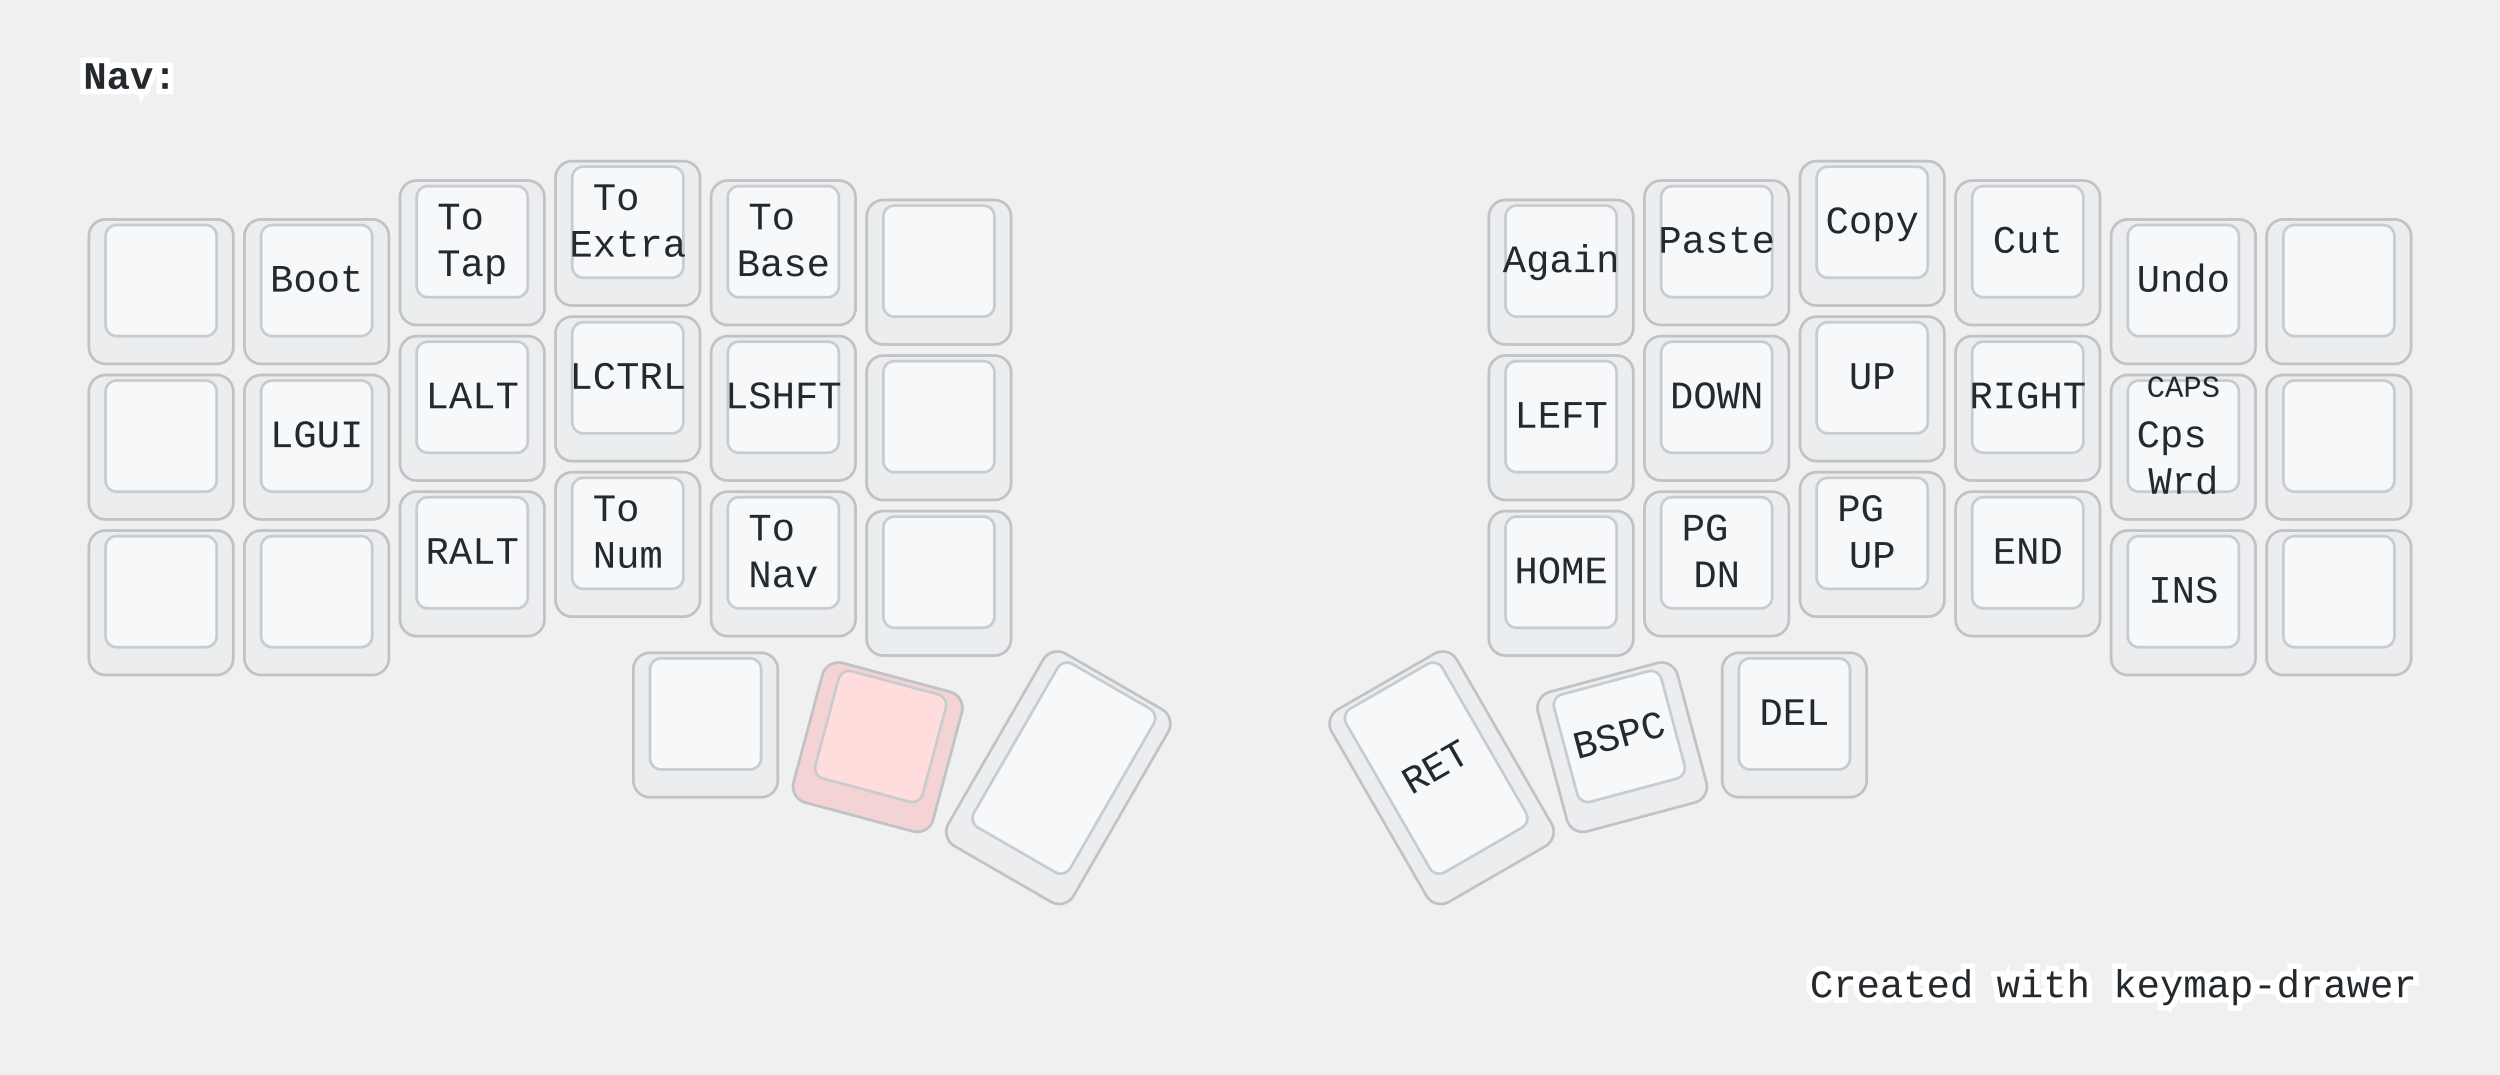
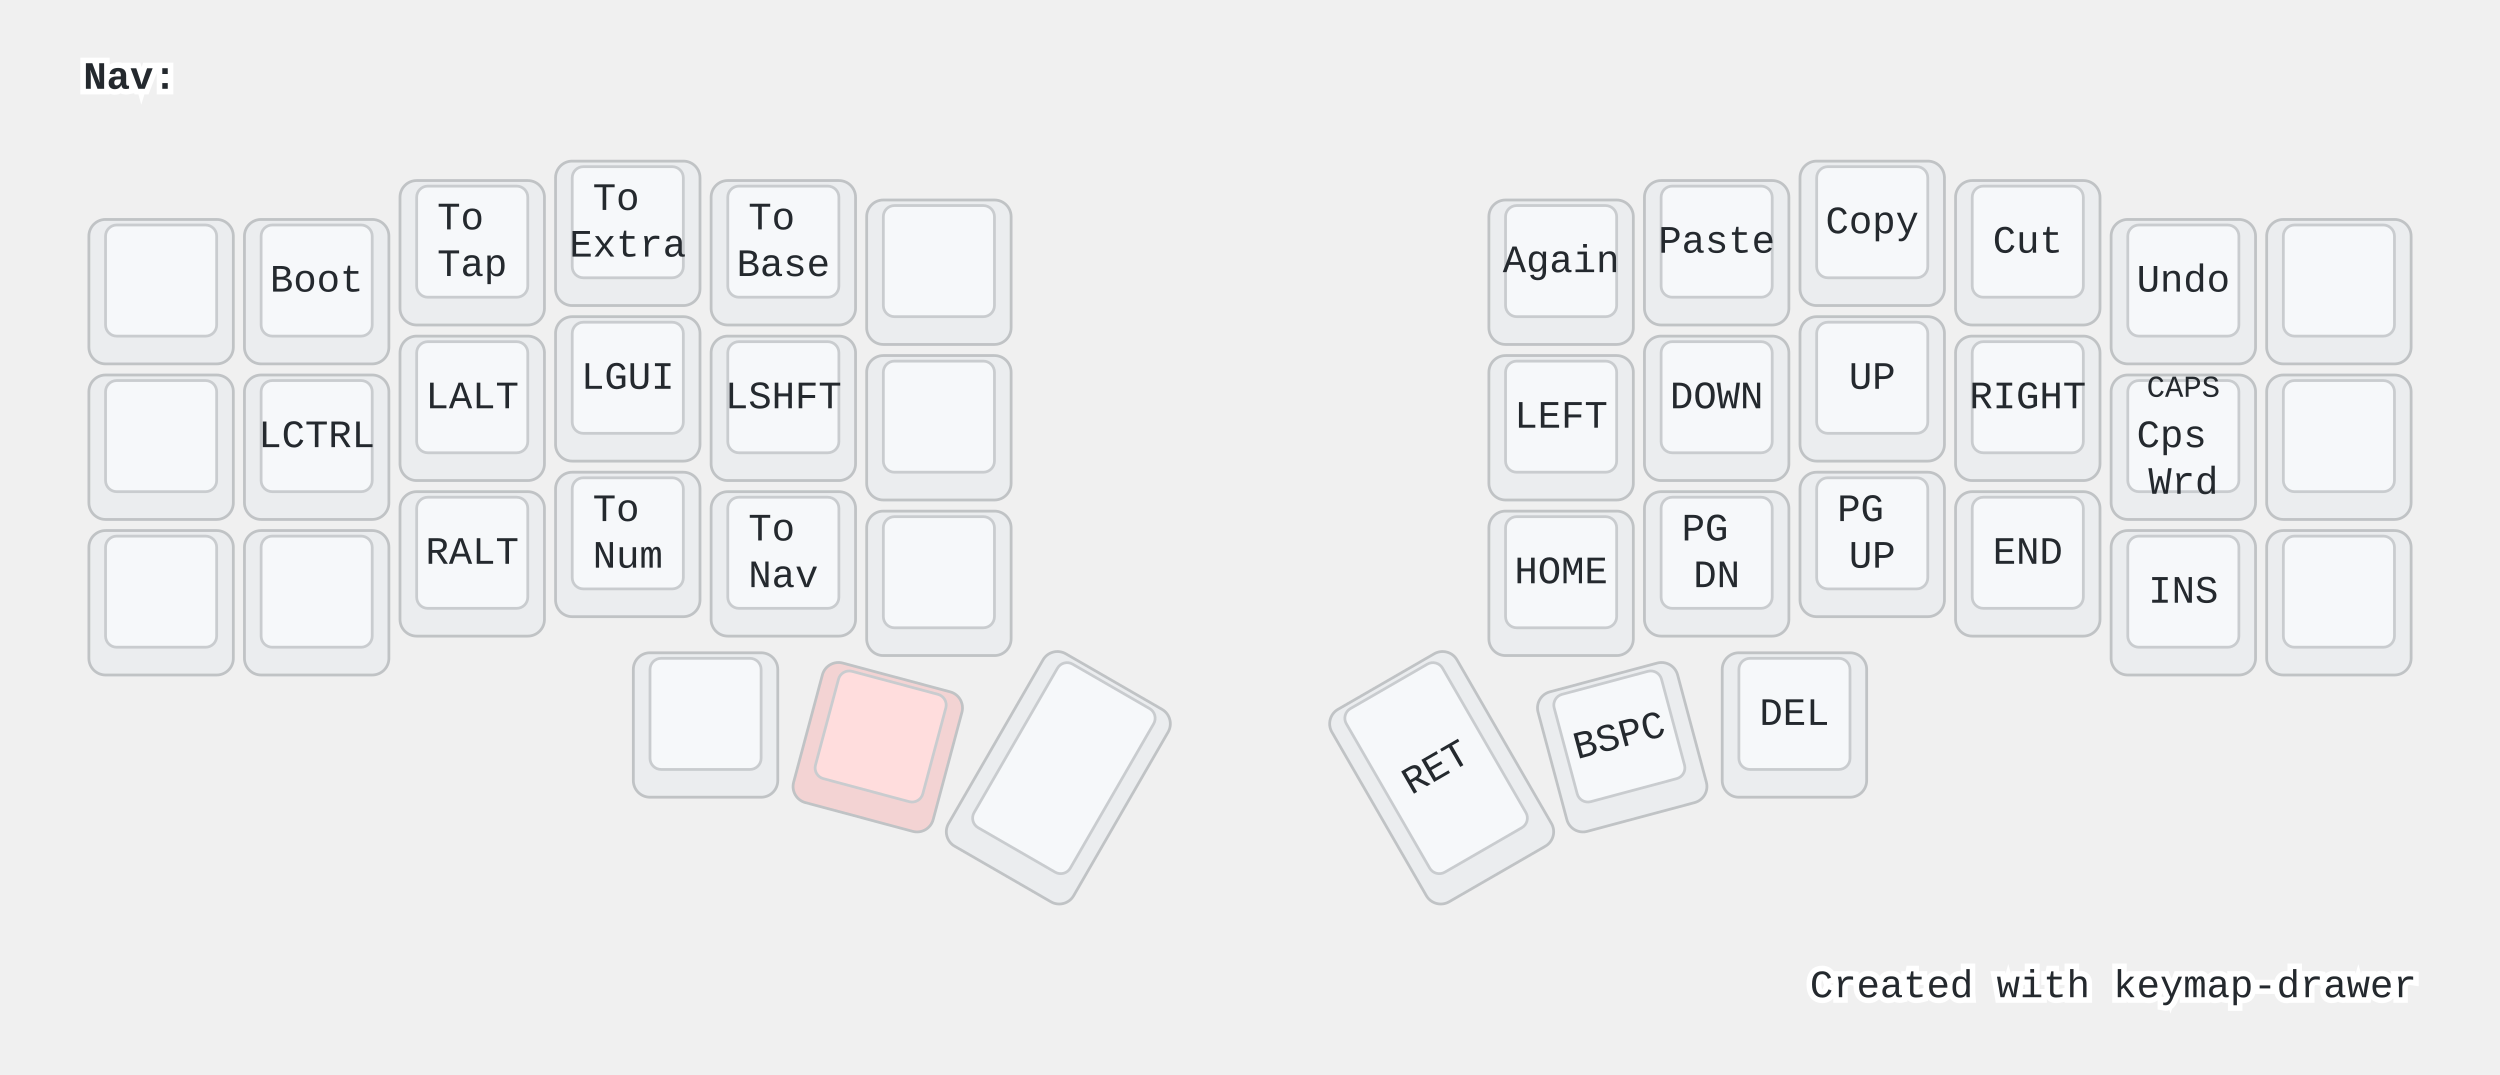
<svg xmlns="http://www.w3.org/2000/svg" width="900" height="387" viewBox="0 0 900 387" class="keymap">
  <style>/* inherit to force styles through use tags */
svg path {
    fill: inherit;
}

/* font and background color specifications */
svg.keymap {
    font-family: SFMono-Regular,Consolas,Liberation Mono,Menlo,monospace;
    font-size: 14px;
    font-kerning: normal;
    text-rendering: optimizeLegibility;
    fill: #24292e;
}

/* default key styling */
rect.key {
    fill: #f6f8fa;
}

rect.key, rect.combo {
    stroke: #c9cccf;
    stroke-width: 1;
}

/* default key side styling, only used is draw_key_sides is set */
rect.side {
    filter: brightness(90%);
}

/* color accent for combo boxes */
rect.combo, rect.combo-separate {
    fill: #cdf;
}

/* color accent for held keys */
rect.held, rect.combo.held {
    fill: #fdd;
}

/* color accent for ghost (optional) keys */
rect.ghost, rect.combo.ghost {
    stroke-dasharray: 4, 4;
    stroke-width: 2;
}

text {
    text-anchor: middle;
    dominant-baseline: middle;
}

/* styling for layer labels */
text.label {
    font-weight: bold;
    text-anchor: start;
    stroke: white;
    stroke-width: 4;
    paint-order: stroke;
}

/* styling for optional footer */
text.footer {
    text-anchor: end;
    dominant-baseline: auto;
    stroke: white;
    stroke-width: 4;
    paint-order: stroke;
}

/* styling for combo tap, and key non-tap label text */
text.combo, text.hold, text.shifted, text.left, text.right {
    font-size: 11px;
}

text.hold {
    text-anchor: middle;
    dominant-baseline: auto;
}

text.shifted {
    text-anchor: middle;
    dominant-baseline: hanging;
}

text.left {
    text-anchor: start;
}

text.right {
    text-anchor: end;
}

text.layer-activator {
    text-decoration: underline;
}

/* styling for hold/shifted label text in combo box */
text.combo.hold, text.combo.shifted, text.combo.left, text.combo.right {
    font-size: 8px;
}

/* lighter symbol for transparent keys */
text.trans {
    fill: #7b7e81;
}

/* styling for combo dendrons */
path.combo {
    stroke-width: 1;
    stroke: gray;
    fill: none;
}

/* Start Tabler Icons Cleanup */
/* cannot use height/width with glyphs */
.icon-tabler &gt; path {
    fill: inherit;
    stroke: inherit;
    stroke-width: 2;
}
/* hide tabler's default box */
.icon-tabler &gt; path[stroke="none"][fill="none"] {
    visibility: hidden;
}
/* End Tabler Icons Cleanup */

@media (prefers-color-scheme: dark) {
svg.keymap { fill: #d1d6db; }
rect.key { fill: #3f4750; }
rect.key, rect.combo { stroke: #60666c; }
rect.combo, rect.combo-separate { fill: #1f3d7a; }
rect.held, rect.combo.held { fill: #854747; }
text.label, text.footer { stroke: black; }
text.trans { fill: #7e8184; }
path.combo { stroke: #7f7f7f; }

}</style>
  <g transform="translate(30, 0)" class="layer-Nav">
    <text x="0" y="28" class="label" id="Nav">Nav:</text>
    <g transform="translate(0, 56)">
      <g transform="translate(28, 49)" class="key keypos-0">
        <rect rx="6" ry="6" x="-26" y="-26" width="52" height="52" class="key side" />
        <rect rx="4" ry="4" x="-20" y="-24" width="40" height="40" class="key" />
      </g>
      <g transform="translate(84, 49)" class="key keypos-1">
        <rect rx="6" ry="6" x="-26" y="-26" width="52" height="52" class="key side" />
        <rect rx="4" ry="4" x="-20" y="-24" width="40" height="40" class="key" />
        <text x="0" y="-4" class="key tap">Boot</text>
      </g>
      <g transform="translate(140, 35)" class="key keypos-2">
        <rect rx="6" ry="6" x="-26" y="-26" width="52" height="52" class="key side" />
        <rect rx="4" ry="4" x="-20" y="-24" width="40" height="40" class="key" />
        <text x="0" y="-4" class="key tap">
          <tspan x="0" dy="-0.6em">To</tspan>
          <tspan x="0" dy="1.2em">Tap</tspan>
        </text>
      </g>
      <g transform="translate(196, 28)" class="key keypos-3">
        <rect rx="6" ry="6" x="-26" y="-26" width="52" height="52" class="key side" />
        <rect rx="4" ry="4" x="-20" y="-24" width="40" height="40" class="key" />
        <text x="0" y="-4" class="key tap">
          <tspan x="0" dy="-0.6em">To</tspan>
          <tspan x="0" dy="1.2em">Extra</tspan>
        </text>
      </g>
      <g transform="translate(252, 35)" class="key keypos-4">
        <rect rx="6" ry="6" x="-26" y="-26" width="52" height="52" class="key side" />
        <rect rx="4" ry="4" x="-20" y="-24" width="40" height="40" class="key" />
        <text x="0" y="-4" class="key tap">
          <tspan x="0" dy="-0.6em">To</tspan>
          <tspan x="0" dy="1.2em">Base</tspan>
        </text>
      </g>
      <g transform="translate(308, 42)" class="key keypos-5">
        <rect rx="6" ry="6" x="-26" y="-26" width="52" height="52" class="key side" />
        <rect rx="4" ry="4" x="-20" y="-24" width="40" height="40" class="key" />
      </g>
      <g transform="translate(532, 42)" class="key keypos-6">
        <rect rx="6" ry="6" x="-26" y="-26" width="52" height="52" class="key side" />
        <rect rx="4" ry="4" x="-20" y="-24" width="40" height="40" class="key" />
        <text x="0" y="-4" class="key tap">Again</text>
      </g>
      <g transform="translate(588, 35)" class="key keypos-7">
        <rect rx="6" ry="6" x="-26" y="-26" width="52" height="52" class="key side" />
        <rect rx="4" ry="4" x="-20" y="-24" width="40" height="40" class="key" />
        <text x="0" y="-4" class="key tap">Paste</text>
      </g>
      <g transform="translate(644, 28)" class="key keypos-8">
        <rect rx="6" ry="6" x="-26" y="-26" width="52" height="52" class="key side" />
        <rect rx="4" ry="4" x="-20" y="-24" width="40" height="40" class="key" />
        <text x="0" y="-4" class="key tap">Copy</text>
      </g>
      <g transform="translate(700, 35)" class="key keypos-9">
        <rect rx="6" ry="6" x="-26" y="-26" width="52" height="52" class="key side" />
        <rect rx="4" ry="4" x="-20" y="-24" width="40" height="40" class="key" />
        <text x="0" y="-4" class="key tap">Cut</text>
      </g>
      <g transform="translate(756, 49)" class="key keypos-10">
        <rect rx="6" ry="6" x="-26" y="-26" width="52" height="52" class="key side" />
        <rect rx="4" ry="4" x="-20" y="-24" width="40" height="40" class="key" />
        <text x="0" y="-4" class="key tap">Undo</text>
      </g>
      <g transform="translate(812, 49)" class="key keypos-11">
        <rect rx="6" ry="6" x="-26" y="-26" width="52" height="52" class="key side" />
        <rect rx="4" ry="4" x="-20" y="-24" width="40" height="40" class="key" />
      </g>
      <g transform="translate(28, 105)" class="key keypos-12">
        <rect rx="6" ry="6" x="-26" y="-26" width="52" height="52" class="key side" />
        <rect rx="4" ry="4" x="-20" y="-24" width="40" height="40" class="key" />
      </g>
      <g transform="translate(84, 105)" class="key keypos-13">
        <rect rx="6" ry="6" x="-26" y="-26" width="52" height="52" class="key side" />
        <rect rx="4" ry="4" x="-20" y="-24" width="40" height="40" class="key" />
+         <text x="0" y="-4" class="key tap">LCTRL</text>
+       </g>
+       <g transform="translate(140, 91)" class="key keypos-14">
+         <rect rx="6" ry="6" x="-26" y="-26" width="52" height="52" class="key side" />
+         <rect rx="4" ry="4" x="-20" y="-24" width="40" height="40" class="key" />
+         <text x="0" y="-4" class="key tap">LALT</text>
+       </g>
+       <g transform="translate(196, 84)" class="key keypos-15">
+         <rect rx="6" ry="6" x="-26" y="-26" width="52" height="52" class="key side" />
+         <rect rx="4" ry="4" x="-20" y="-24" width="40" height="40" class="key" />
        <text x="0" y="-4" class="key tap">LGUI</text>
-       </g>
-       <g transform="translate(140, 91)" class="key keypos-14">
-         <rect rx="6" ry="6" x="-26" y="-26" width="52" height="52" class="key side" />
-         <rect rx="4" ry="4" x="-20" y="-24" width="40" height="40" class="key" />
-         <text x="0" y="-4" class="key tap">LALT</text>
-       </g>
-       <g transform="translate(196, 84)" class="key keypos-15">
-         <rect rx="6" ry="6" x="-26" y="-26" width="52" height="52" class="key side" />
-         <rect rx="4" ry="4" x="-20" y="-24" width="40" height="40" class="key" />
-         <text x="0" y="-4" class="key tap">LCTRL</text>
      </g>
      <g transform="translate(252, 91)" class="key keypos-16">
        <rect rx="6" ry="6" x="-26" y="-26" width="52" height="52" class="key side" />
        <rect rx="4" ry="4" x="-20" y="-24" width="40" height="40" class="key" />
        <text x="0" y="-4" class="key tap">LSHFT</text>
      </g>
      <g transform="translate(308, 98)" class="key keypos-17">
        <rect rx="6" ry="6" x="-26" y="-26" width="52" height="52" class="key side" />
        <rect rx="4" ry="4" x="-20" y="-24" width="40" height="40" class="key" />
      </g>
      <g transform="translate(532, 98)" class="key keypos-18">
        <rect rx="6" ry="6" x="-26" y="-26" width="52" height="52" class="key side" />
        <rect rx="4" ry="4" x="-20" y="-24" width="40" height="40" class="key" />
        <text x="0" y="-4" class="key tap">LEFT</text>
      </g>
      <g transform="translate(588, 91)" class="key keypos-19">
        <rect rx="6" ry="6" x="-26" y="-26" width="52" height="52" class="key side" />
        <rect rx="4" ry="4" x="-20" y="-24" width="40" height="40" class="key" />
        <text x="0" y="-4" class="key tap">DOWN</text>
      </g>
      <g transform="translate(644, 84)" class="key keypos-20">
        <rect rx="6" ry="6" x="-26" y="-26" width="52" height="52" class="key side" />
        <rect rx="4" ry="4" x="-20" y="-24" width="40" height="40" class="key" />
        <text x="0" y="-4" class="key tap">UP</text>
      </g>
      <g transform="translate(700, 91)" class="key keypos-21">
        <rect rx="6" ry="6" x="-26" y="-26" width="52" height="52" class="key side" />
        <rect rx="4" ry="4" x="-20" y="-24" width="40" height="40" class="key" />
        <text x="0" y="-4" class="key tap">RIGHT</text>
      </g>
      <g transform="translate(756, 105)" class="key keypos-22">
        <rect rx="6" ry="6" x="-26" y="-26" width="52" height="52" class="key side" />
        <rect rx="4" ry="4" x="-20" y="-24" width="40" height="40" class="key" />
        <text x="0" y="-4" class="key tap">
          <tspan x="0" dy="-0.0em">Cps</tspan>
          <tspan x="0" dy="1.2em">Wrd</tspan>
        </text>
        <text x="0" y="-24" class="key shifted">CAPS</text>
      </g>
      <g transform="translate(812, 105)" class="key keypos-23">
        <rect rx="6" ry="6" x="-26" y="-26" width="52" height="52" class="key side" />
        <rect rx="4" ry="4" x="-20" y="-24" width="40" height="40" class="key" />
      </g>
      <g transform="translate(28, 161)" class="key keypos-24">
        <rect rx="6" ry="6" x="-26" y="-26" width="52" height="52" class="key side" />
        <rect rx="4" ry="4" x="-20" y="-24" width="40" height="40" class="key" />
      </g>
      <g transform="translate(84, 161)" class="key keypos-25">
        <rect rx="6" ry="6" x="-26" y="-26" width="52" height="52" class="key side" />
        <rect rx="4" ry="4" x="-20" y="-24" width="40" height="40" class="key" />
      </g>
      <g transform="translate(140, 147)" class="key keypos-26">
        <rect rx="6" ry="6" x="-26" y="-26" width="52" height="52" class="key side" />
        <rect rx="4" ry="4" x="-20" y="-24" width="40" height="40" class="key" />
        <text x="0" y="-4" class="key tap">RALT</text>
      </g>
      <g transform="translate(196, 140)" class="key keypos-27">
        <rect rx="6" ry="6" x="-26" y="-26" width="52" height="52" class="key side" />
        <rect rx="4" ry="4" x="-20" y="-24" width="40" height="40" class="key" />
        <text x="0" y="-4" class="key tap">
          <tspan x="0" dy="-0.6em">To</tspan>
          <tspan x="0" dy="1.2em">Num</tspan>
        </text>
      </g>
      <g transform="translate(252, 147)" class="key keypos-28">
        <rect rx="6" ry="6" x="-26" y="-26" width="52" height="52" class="key side" />
        <rect rx="4" ry="4" x="-20" y="-24" width="40" height="40" class="key" />
        <text x="0" y="-4" class="key tap">
          <tspan x="0" dy="-0.6em">To</tspan>
          <tspan x="0" dy="1.2em">Nav</tspan>
        </text>
      </g>
      <g transform="translate(308, 154)" class="key keypos-29">
        <rect rx="6" ry="6" x="-26" y="-26" width="52" height="52" class="key side" />
        <rect rx="4" ry="4" x="-20" y="-24" width="40" height="40" class="key" />
      </g>
      <g transform="translate(532, 154)" class="key keypos-30">
        <rect rx="6" ry="6" x="-26" y="-26" width="52" height="52" class="key side" />
        <rect rx="4" ry="4" x="-20" y="-24" width="40" height="40" class="key" />
        <text x="0" y="-4" class="key tap">HOME</text>
      </g>
      <g transform="translate(588, 147)" class="key keypos-31">
        <rect rx="6" ry="6" x="-26" y="-26" width="52" height="52" class="key side" />
        <rect rx="4" ry="4" x="-20" y="-24" width="40" height="40" class="key" />
        <text x="0" y="-4" class="key tap">
          <tspan x="0" dy="-0.6em">PG</tspan>
          <tspan x="0" dy="1.2em">DN</tspan>
        </text>
      </g>
      <g transform="translate(644, 140)" class="key keypos-32">
        <rect rx="6" ry="6" x="-26" y="-26" width="52" height="52" class="key side" />
        <rect rx="4" ry="4" x="-20" y="-24" width="40" height="40" class="key" />
        <text x="0" y="-4" class="key tap">
          <tspan x="0" dy="-0.6em">PG</tspan>
          <tspan x="0" dy="1.2em">UP</tspan>
        </text>
      </g>
      <g transform="translate(700, 147)" class="key keypos-33">
        <rect rx="6" ry="6" x="-26" y="-26" width="52" height="52" class="key side" />
        <rect rx="4" ry="4" x="-20" y="-24" width="40" height="40" class="key" />
        <text x="0" y="-4" class="key tap">END</text>
      </g>
      <g transform="translate(756, 161)" class="key keypos-34">
        <rect rx="6" ry="6" x="-26" y="-26" width="52" height="52" class="key side" />
        <rect rx="4" ry="4" x="-20" y="-24" width="40" height="40" class="key" />
        <text x="0" y="-4" class="key tap">INS</text>
      </g>
      <g transform="translate(812, 161)" class="key keypos-35">
        <rect rx="6" ry="6" x="-26" y="-26" width="52" height="52" class="key side" />
        <rect rx="4" ry="4" x="-20" y="-24" width="40" height="40" class="key" />
      </g>
      <g transform="translate(224, 205)" class="key keypos-36">
        <rect rx="6" ry="6" x="-26" y="-26" width="52" height="52" class="key side" />
        <rect rx="4" ry="4" x="-20" y="-24" width="40" height="40" class="key" />
      </g>
      <g transform="translate(286, 213) rotate(15.0)" class="key held keypos-37">
        <rect rx="6" ry="6" x="-26" y="-26" width="52" height="52" class="key held side" />
        <rect rx="4" ry="4" x="-20" y="-24" width="40" height="40" class="key held" />
      </g>
      <g transform="translate(351, 224) rotate(30.0)" class="key keypos-38">
        <rect rx="6" ry="6" x="-26" y="-40" width="52" height="80" class="key side" />
        <rect rx="4" ry="4" x="-20" y="-38" width="40" height="68" class="key" />
      </g>
      <g transform="translate(489, 224) rotate(-30.0)" class="key keypos-39">
        <rect rx="6" ry="6" x="-26" y="-40" width="52" height="80" class="key side" />
        <rect rx="4" ry="4" x="-20" y="-38" width="40" height="68" class="key" />
        <text x="0" y="-4" class="key tap">RET</text>
      </g>
      <g transform="translate(554, 213) rotate(-15.0)" class="key keypos-40">
        <rect rx="6" ry="6" x="-26" y="-26" width="52" height="52" class="key side" />
        <rect rx="4" ry="4" x="-20" y="-24" width="40" height="40" class="key" />
        <text x="0" y="-4" class="key tap">BSPC</text>
      </g>
      <g transform="translate(616, 205)" class="key keypos-41">
        <rect rx="6" ry="6" x="-26" y="-26" width="52" height="52" class="key side" />
        <rect rx="4" ry="4" x="-20" y="-24" width="40" height="40" class="key" />
        <text x="0" y="-4" class="key tap">DEL</text>
      </g>
    </g>
  </g>
  <text x="870.0" y="359.0" class="footer">Created with <a href="https://github.com/caksoylar/keymap-drawer">keymap-drawer</a>
  </text>
</svg>
